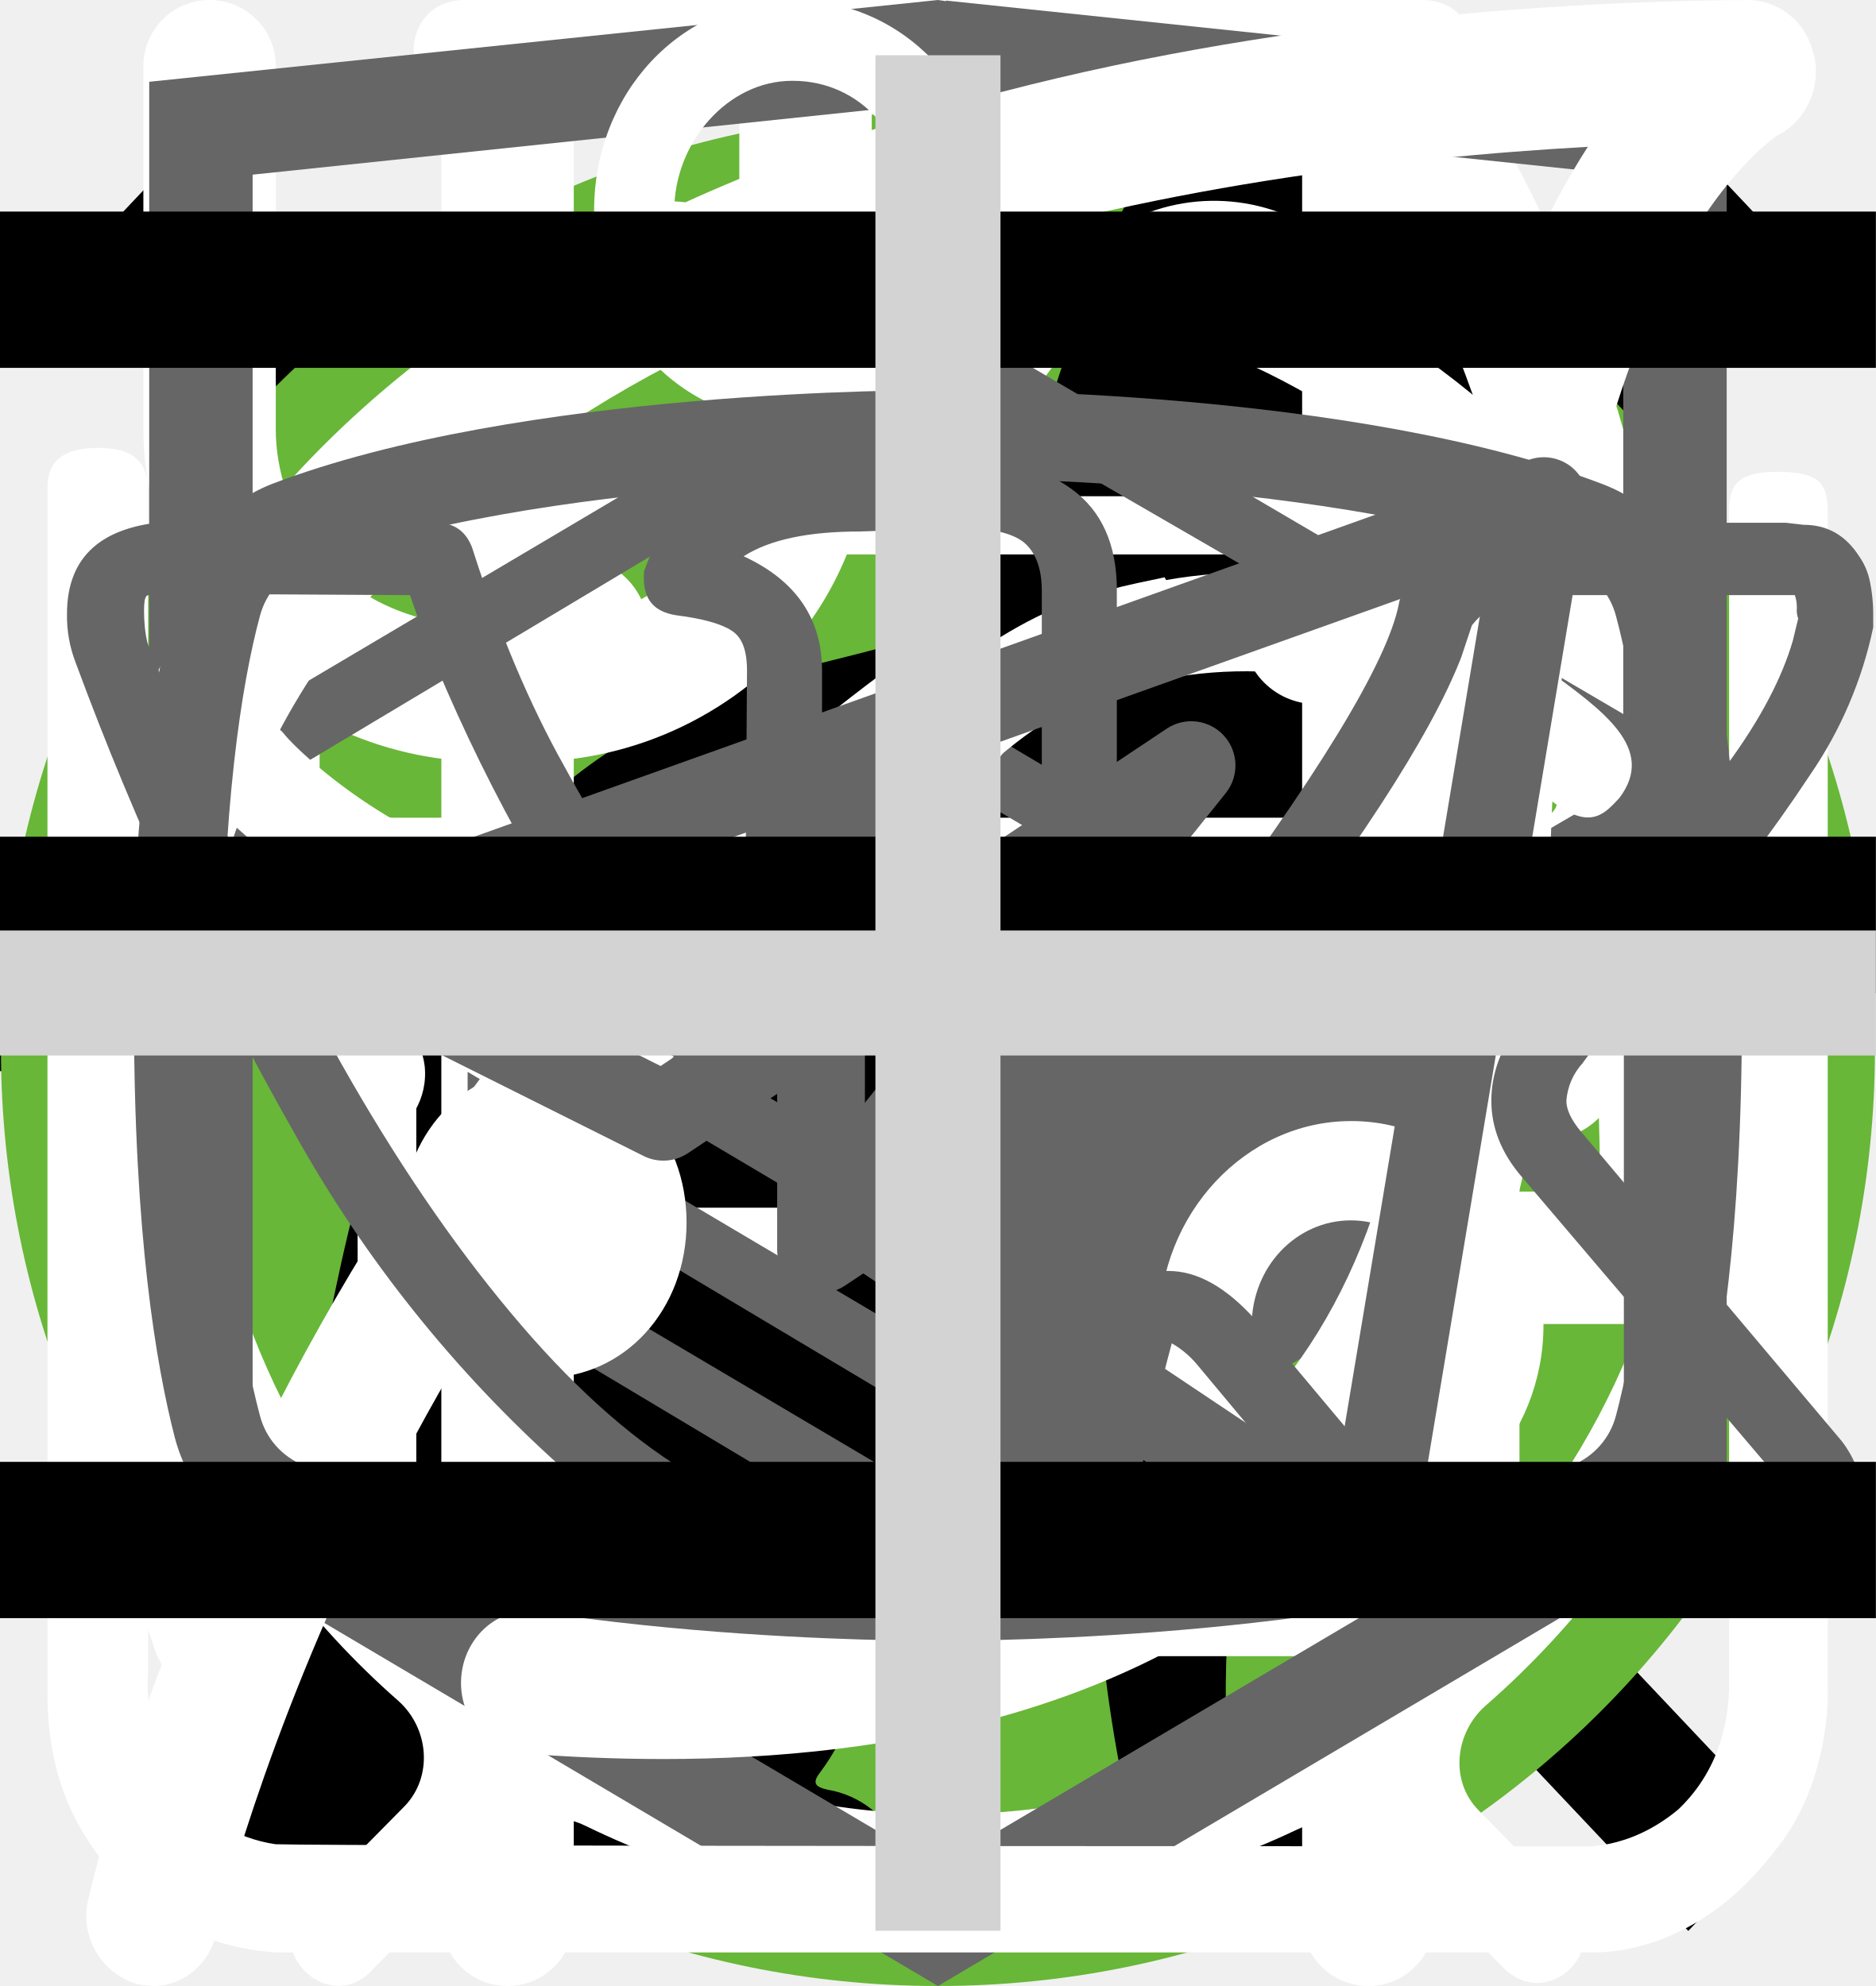
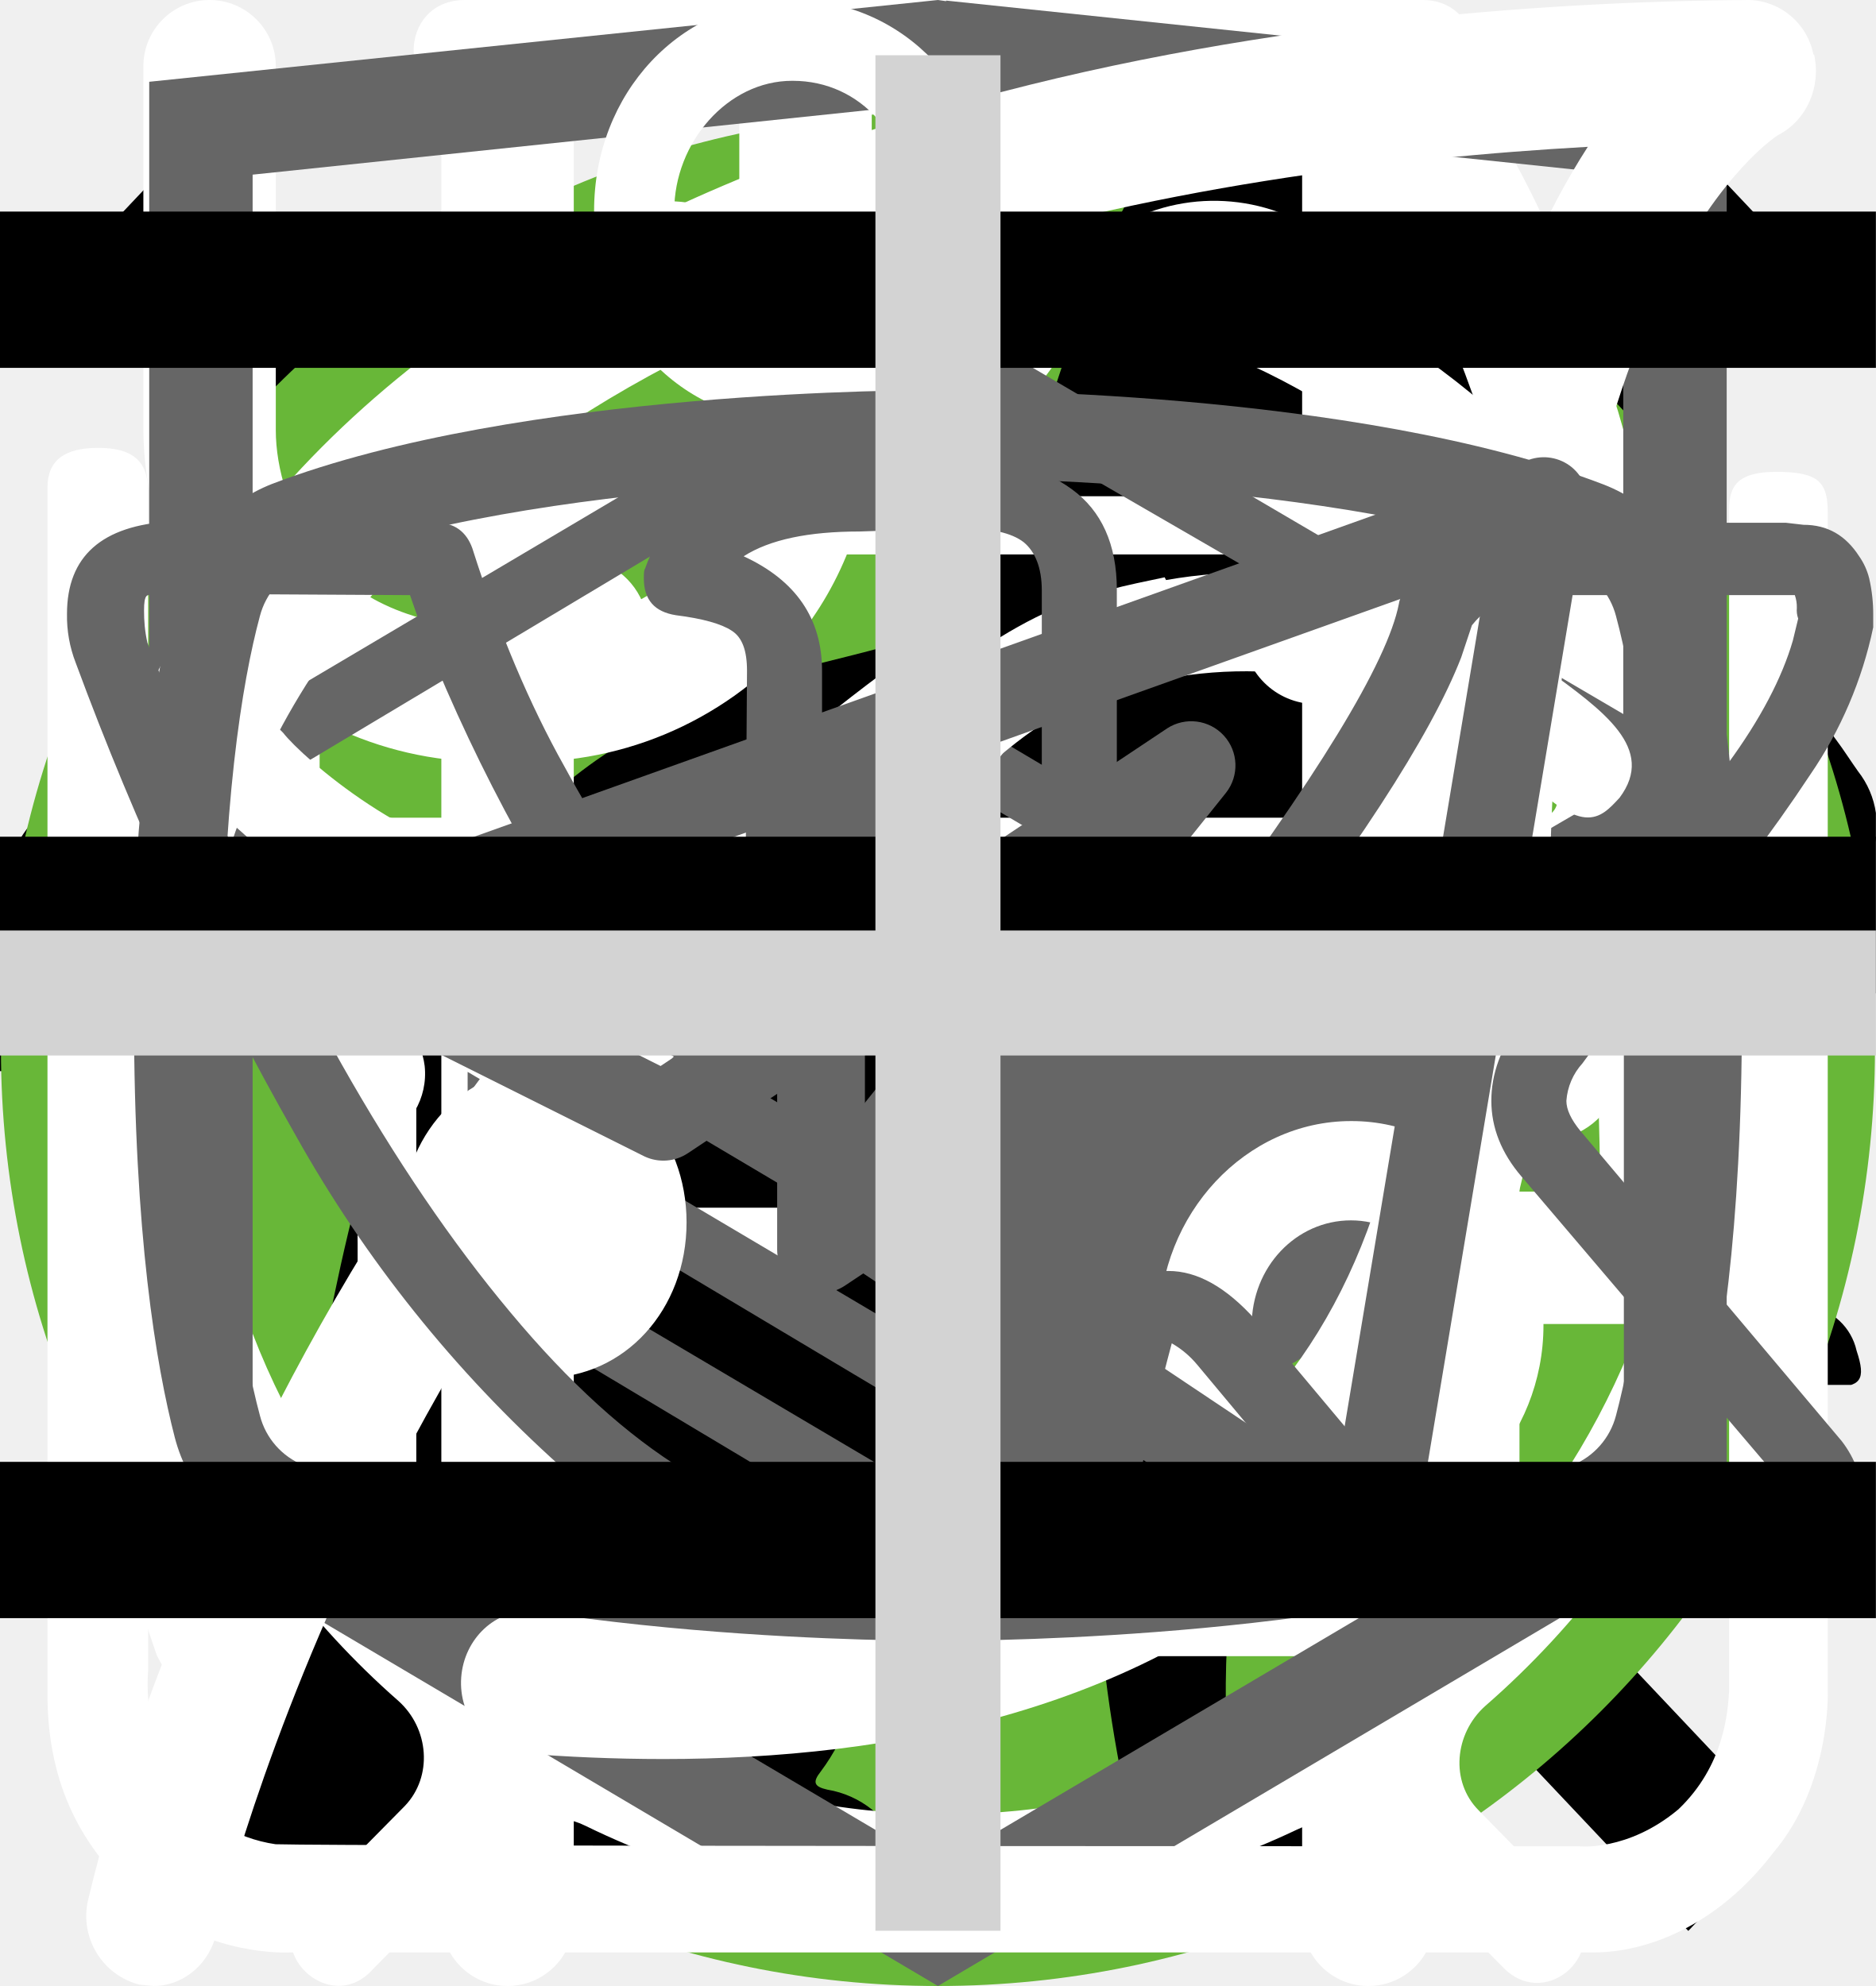
<svg xmlns="http://www.w3.org/2000/svg">
  <style>:root svg:not(:target){display:none}</style>
  <svg viewBox="0 0 24 12" fill="none" id="arrow">
    <path stroke="#000" stroke-width="2" d="M0 6h18" />
    <path d="m24 6-6.75 5.2v-10.4l6.75 5.2Z" fill="#000" />
  </svg>
  <svg viewBox="0 0 20 20" fill="none" id="cross">
    <path transform="matrix(.68659 -.72705 .68659 .72705 2.002 20)" stroke="#000" stroke-width="1.5" d="M0-.75h24.76" />
    <path transform="matrix(.68659 .72705 -.68659 .72705 1 2)" stroke="#000" stroke-width="1.5" d="M0-.75h24.76" />
  </svg>
  <svg viewBox="0 0 40 256" fill="none" id="curtain">
    <rect x="18" width="4" height="256" rx="2" fill="#666" />
    <rect x="1" y="109" width="38" height="38" rx="19" fill="#fff" />
    <rect x="1" y="109" width="38" height="38" rx="19" stroke="#666" stroke-width="2" />
    <path d="m16 119-8 9 8 9v-18Zm16 9-8-9v18l8-9Z" fill="#666" />
+   </svg>
+   <svg viewBox="0 0 268 200" fill="none" id="icon-cat-pro">
+     <circle cx="134" cy="100" r="100" fill="#68B738" />
+     <g clip-path="url(#icon-cat-pro_0)">
+       <path d="M246.24 55.51a30.4 30.4 0 0 1 9-9.2c2-1.4 3.2-1.4 4.4 1.2 1.6 3.8 3 7.8 1.8 12a4.59 4.59 0 0 0 .8 4.2c1.2 1.6 2.2 3.2 3.2 4.6a12.54 12.54 0 0 1 1.8 12.4 10.86 10.86 0 0 0-.4 6.2c.4 1.98.4 4.02 0 6a7.5 7.5 0 0 1-5.4 6.4 10.42 10.42 0 0 0-6.4 4 2.09 2.09 0 0 1-1.8 1c-2.4.4-8.4-5-8.4-7.4v-1.2c.2-7.2-.2-7.8-6.8-10.8a8.78 8.78 0 0 1-3.6-2.4c-1.2-1.6-2.8-1.4-4.6-.8-1.8.6-2.8 1.8-2.6 3.8.6 4.85.8 9.73.6 14.6.01.56.15 1.1.4 1.6 6.2 9 8.6 19.6 11.6 29.8 2.4 7.8 6.8 12 14.8 12.6 1.28.1 2.55.3 3.8.6a8.32 8.32 0 0 1 6.8 6.4c1.4 4.2.6 5.2-3.6 5.2h-13a6.48 6.48 0 0 1-4.6-1.6 23.39 23.39 0 0 0-6.8-4 14.53 14.53 0 0 1-6.8-5.2 57.16 57.16 0 0 0-8-9c-5.6-5.8-11.6-11.4-16.8-17.4a22.77 22.77 0 0 1-6.4-15.2c0-1.8-.4-2.6-2.4-1.8-.6.38-1.3.6-2 .6-5.6 0-8.4 3.4-10.4 8.4-1.8 4.2-4.2 8.2-6.4 12.4a20.8 20.8 0 0 0-2 8.4c0 4.8 1.2 6.4 5.6 8 2.8 1 5.4 2 6.8 4.8 1.6 3.2 1.2 4-2.2 4.2h-13.6a3.76 3.76 0 0 1-3.8-2.2l-3.6-6a12.1 12.1 0 0 1-1.4-10.8c.86-3.47.93-7.1.2-10.6a16.84 16.84 0 0 1 3.4-14c1.2-1.4 1.2-2-.8-2.4a100.17 100.17 0 0 1-23.74-8.25.2.2 0 0 1-.06-.15c-6.4-2.4-7.6-2-9.4 4.6-1.6 5.6-3.2 11.2-4.4 17-1.4 6.4.2 12.4 2.2 18.4.8 2.4 3.2 2.2 5 2.8 4 1.2 7.4 2.8 9 7 1.4 3.2 1.2 3.6-2.2 3.6-3.4 0-6.8-.2-10.4 0-3.04.06-6-.93-8.4-2.8-9.6-6.4-12.4-16.2-13.2-26.8-.4-6.6-4-11.8-8.2-16.8-.8-1-1.6-1.4-2.8-.6a88.63 88.63 0 0 1-13.4 6 53.42 53.42 0 0 0-24.4 17.6 21.26 21.26 0 0 0-4.4 10.2c-.6 3.6.4 5.2 4 6.2s5.4 3 5.8 6.8c.2 1.6-.4 2.4-2 2.4h-16.2a3.3 3.3 0 0 1-2.6-1.6c-2.52-3.1-3.86-7-3.8-11-.1-6.9.5-13.8 1.8-20.6a12.6 12.6 0 0 1 6.8-9.6c11.8-5.6 18-16.2 23.6-27.2 1.2-2.2.2-2.6-1.8-2.4-5.6.78-10.9 2.98-15.4 6.4-5.9 4.3-11.45 9.05-16.6 14.2a33.34 33.34 0 0 1-20.6 9.8c-14.6.8-21.4-7.4-20.8-20.6.13-4.5 1.83-8.81 4.8-12.2a8.5 8.5 0 0 1 9-3c3 .8 3.8 2.4 2.6 5.4-.6 1.2-1.4 2.2-2 3.4a15 15 0 0 0-2 4c-2.2 6 .8 10.2 7 10.8 6.6.6 12-2.2 17-6.2a89.88 89.88 0 0 0 16-16.6 41.58 41.58 0 0 1 28.8-16.2c4.6-.6 8.6-2.6 13-3.8a83.01 83.01 0 0 1 25.4-3.6 26 26 0 0 0 11.6-2.2c9.8-4 20-4 30.2-2 8 1.6 16 3.6 23.8 5.6 4.64.87 9.41.73 14-.4a135.6 135.6 0 0 1 26.8-4c5.92-.28 11.83.88 17.2 3.4 4 1.8 4 1.8 3 5.6Z" fill="#000" />
+     </g>
+     <defs>
+       <clipPath id="icon-cat-pro_0">
+         <path fill="#fff" transform="translate(0 44)" d="M0 0h268v112h-268z" />
+       </clipPath>
+     </defs>
  </svg>
  <svg viewBox="0 0 50 53" fill="none" id="icon-cat-slim">
    <circle cx="25" cy="28" r="25" fill="#68B738" />
    <g clip-path="url(#icon-cat-slim_0)">
      <path d="M35.2 0h-.2c-.32.19-.59.47-.74.82a8.03 8.03 0 0 0-.67 1.76.84.84 0 0 1-.76.69 3.77 3.77 0 0 0-2.69 1.95c-.37.66-.69 1.35-.95 2.06-.73 1.9-1.29 3.85-1.98 5.77-.32.87-.34.87-1.32.87-1.16 0-1.08-.18-1.1 1.1 0 .41.13.62.56.6.13 0 .33-.07.39.1.05.18-.13.26-.23.36a4.63 4.63 0 0 1-2.23 1.26c-.97.26-1.97.47-2.92.79-2.45.82-4.7 1.96-6.46 3.9a14.44 14.44 0 0 0-2.44 4.04c-1.89 4.46-2.8 9.15-3.51 13.88a97.06 97.06 0 0 0-.75 6.7c-.1 1.1-.2 2.23-.2 3.35h17.14c.03-.23-.01-.46-.12-.66a2.58 2.58 0 0 0-1.97-1.58c-.36-.08-.4-.2-.18-.48.36-.48.64-1.02.82-1.6.84-2.47 1.16-5.06 1.57-7.62.23-1.96.83-3.85 1.77-5.59a11.13 11.13 0 0 1 2.87-3.28c.43-.32.45-.32.52.23.05.36.06.74.09 1.11a48.2 48.2 0 0 1-.1 7.31c-.2 1.88-.22 3.78-.07 5.67.2 2.2.59 4.36 1.16 6.49h6.84a2.8 2.8 0 0 0-2.18-2.29c-.64-.1-1.3-.07-1.93.1-.31.08-.44 0-.46-.33-.22-2.73-.04-5.47.51-8.16a91.8 91.8 0 0 0 1.57-9.37c.14-1.27.54-2.5 1.18-3.6.6-1.1 1.14-2.23 1.74-3.33a3.03 3.03 0 0 0 .22-2.67c-.14-.37-.27-.74-.44-1.1-.52-1-1.03-2-1.5-3-.26-.52-.2-.59.36-.6.84 0 .84 0 .86-.85v-.34c0-.35-.14-.55-.52-.51h-.78c-.36 0-.46-.15-.37-.52a3.22 3.22 0 0 1 2.64-2.28 11.3 11.3 0 0 1 3.4.22.51.51 0 0 0 .65-.33 40 40 0 0 1 .66-1.55.52.52 0 0 0-.05-.58c-1.65-2.1-3.43-4.05-5.87-5.3a.77.77 0 0 1-.45-.58 9.8 9.8 0 0 0-.65-2.14 1.8 1.8 0 0 0-.73-.89Z" fill="#000" />
    </g>
    <defs>
      <clipPath id="icon-cat-slim_0">
        <path fill="#fff" transform="translate(7)" d="M0 0h36v50h-36z" />
      </clipPath>
    </defs>
  </svg>
  <svg viewBox="0 0 27 31" fill="none" id="icon-clock">
    <path d="M6.12 0c-1.07 0-1.07 1.58 0 1.58h6.67v1.6a13.21 13.21 0 0 0-12.23 13.3c0 4.02 1.75 7.64 4.52 10.07.48.43.54 1.18.1 1.64l-1.53 1.55c-.75.69.36 1.75 1.03 1l2-2.03c.36-.34.88-.43 1.32-.21a12.79 12.79 0 0 0 11.1.06c.43-.21.96-.13 1.3.21l1.95 1.97c.68.64 1.66-.31 1.04-1l-1.45-1.48c-.45-.45-.38-1.2.1-1.63a13.47 13.47 0 0 0 4.62-10.16 13.2 13.2 0 0 0-12.27-13.28v-1.6h6.67c1.06 0 1.06-1.59 0-1.59h-14.94Zm-4.12 16.47c0-6.53 5.2-11.82 11.6-11.82 6.41 0 11.6 5.3 11.6 11.82 0 6.55-5.19 11.85-11.6 11.85-6.4 0-11.6-5.3-11.6-11.85Zm10.8-8.09c0-1.1 1.66-1.1 1.66 0v8.63c0 .23-.09.44-.25.6a.86.86 0 0 1-.6.25.82.82 0 0 1-.57-.23.8.8 0 0 1-.24-.56v-8.69Zm-5 2.62c.31 0 .61-.12.83-.34a1.14 1.14 0 0 0-.82-1.96c-.3.02-.56.16-.75.37a1.14 1.14 0 0 0 .75 1.92Zm11.6 0c.31 0 .6-.12.82-.34a1.14 1.14 0 0 0-.82-1.96 1.14 1.14 0 0 0 0 2.29Zm-10.43 12.59c0 1.53-2.33 1.53-2.33 0s2.33-1.53 2.33 0Zm4.64 3.44a1.18 1.18 0 0 0 1.17-.68 1.14 1.14 0 0 0-.7-1.56 1.17 1.17 0 0 0-1.22.32 1.14 1.14 0 0 0 .75 1.92Zm-8.12-10.39a1.14 1.14 0 0 1-.69 1.17 1.17 1.17 0 0 1-1.57-.7 1.14 1.14 0 0 1 .32-1.2 1.17 1.17 0 0 1 1.94.73Zm17.39 1.15a1.17 1.17 0 0 0 1.17-.68 1.14 1.14 0 0 0-.7-1.55 1.17 1.17 0 0 0-1.22.32 1.14 1.14 0 0 0 .75 1.91Zm-2.32 5.8c0 1.53-2.32 1.53-2.32 0s2.32-1.53 2.32 0Z" fill="#fff" />
  </svg>
  <svg viewBox="0 0 26 30" fill="none" id="icon-eat">
    <path fill-rule="evenodd" clip-rule="evenodd" d="M19.12.08a1 1 0 0 1 1.09.21c.9.91 2.1 2.88 3.06 5.92a42.6 42.6 0 0 1 1.73 12.79 1 1 0 0 1-1 1h-3.5v9a1 1 0 1 1-2 0v-28a1 1 0 0 1 .62-.92Zm1.38 17.92h2.5a39.62 39.62 0 0 0-1.64-11.19 22.4 22.4 0 0 0-.86-2.3v13.49Zm-14-18a1 1 0 0 1 1 1v28a1 1 0 1 1-2 0v-28a1 1 0 0 1 1-1Z" fill="#fff" />
    <path fill-rule="evenodd" clip-rule="evenodd" d="M2 0a1 1 0 0 1 1 1v5.5c0 .56.2 1.32.7 1.92.48.56 1.31 1.08 2.8 1.08a1 1 0 1 1 0 2 5.41 5.41 0 0 1-4.33-1.8 5.07 5.07 0 0 1-1.17-3.2v-5.5a1 1 0 0 1 1-1Z" fill="#fff" />
    <path fill-rule="evenodd" clip-rule="evenodd" d="M11 0a1 1 0 0 0-1 1v5.5c0 .56-.2 1.32-.7 1.92-.48.56-1.31 1.08-2.8 1.08a1 1 0 0 0 0 2 5.4 5.4 0 0 0 4.33-1.8 5.07 5.07 0 0 0 1.17-3.2v-5.5a1 1 0 0 0-1-1Z" fill="#fff" />
  </svg>
  <svg viewBox="0 0 78 81" fill="none" id="icon-gift">
    <path d="M64.02 35.63h-49.99a3.18 3.18 0 0 1-3.18-3.16v-9.47a3.18 3.18 0 0 1 3.18-3.16h49.98a3.17 3.17 0 0 1 3.19 3.16v9.47a3.17 3.17 0 0 1-3.18 3.16Zm-49.99-13.37c-.4 0-.74.34-.74.74v9.47c0 .4.33.74.74.74h49.98c.41 0 .75-.33.75-.74v-9.47c0-.4-.34-.74-.75-.74h-49.98Z" fill="#fff" />
    <path d="M57.04 68.08h-36.04a6.11 6.11 0 0 1-6.13-6.09v-27.57c0-.67.55-1.21 1.22-1.21.68 0 1.22.54 1.22 1.21v27.57a3.68 3.68 0 0 0 3.69 3.67h36.04a3.68 3.68 0 0 0 3.7-3.67v-27.57a1.22 1.22 0 0 1 2.44 0v27.57a6.11 6.11 0 0 1-6.14 6.1Z" fill="#fff" />
    <path d="M39.02 68.08c-.67 0-1.22-.54-1.22-1.2v-32.46c0-.67.55-1.21 1.22-1.21.68 0 1.22.54 1.22 1.21v32.45c0 .67-.54 1.21-1.22 1.21Zm-15.21-45.82a7.81 7.81 0 0 1-3.17-10.6 7.9 7.9 0 0 1 10.66-3.16c5.82 3.13 8.96 11.86 9.09 12.23l-2.3.8c-.03-.08-2.96-8.22-7.95-10.9a5.45 5.45 0 0 0-7.36 2.17 5.4 5.4 0 0 0 2.2 7.33l-1.17 2.13Z" fill="#fff" />
    <path d="m54.23 22.26-1.16-2.14a5.38 5.38 0 0 0-1.03-9.92 5.42 5.42 0 0 0-4.14.43c-4.98 2.68-7.91 10.82-7.94 10.9l-2.3-.8c.13-.37 3.27-9.1 9.08-12.23a7.86 7.86 0 0 1 11.29 9.1c-.6 2-1.95 3.66-3.8 4.66Zm7.72 29.6h-45.86c-.67 0-1.22-.55-1.22-1.21 0-.67.55-1.22 1.22-1.22h45.86a1.21 1.21 0 1 1 0 2.42Z" fill="#fff" />
  </svg>
  <svg viewBox="0 0 27 34" fill="none" id="icon-html-academy">
    <g clip-path="url(#icon-html-academy_0)">
      <path d="m13.64.02-.14-.02-13.5 1.4v24.61l13.5 7.99 13.5-7.99v-24.6l-13.36-1.4Zm11.6 25-11.74 6.94-11.73-6.94v-10.1l11.68 6.93.02 1.25-8.02-4.75v1.23l8.04 4.8.02 1.3-8.05-4.76v1.22l8.04 4.81 8.12-4.83v-5.21l3.62-2.15v10.26Zm0-11.57-3.23 1.88-1.48.88-7.06-4.19-.01 1.23 6.04 3.57-.06.03-.13.07-.86.5-4.98-2.95-.01 1.22 3.93 2.33-.93.61-.02.01-2.97-1.74-.01 1.23 1.94 1.13-1.98 1.19-11.62-6.87 11.63-6.96 11.8 6.83Zm0-1.22-11.8-6.92-11.67 6.91v-9.23l11.73-1.23 11.73 1.23v9.24Z" fill="#666" />
    </g>
    <defs>
      <clipPath id="icon-html-academy_0">
        <path fill="#fff" d="M0 0h27v34h-27z" />
      </clipPath>
    </defs>
  </svg>
  <svg viewBox="0 0 25 28" fill="none" id="icon-leaf">
    <path d="M24.84.77a.95.95 0 0 0-.9-.77h-.01c-4.94.03-16.95.92-21.8 8.38-2.51 3.88-2.73 8.91-.64 14.96l.07.13a25.93 25.93 0 0 0-1.04 3.32 1 1 0 0 0 .72 1.19l.2.02c.43 0 .81-.32.9-.79.03-.1 2.42-10.37 10.86-16.38.43-.3.55-.93.26-1.38a.9.9 0 0 0-1.3-.28c-4.79 3.4-7.74 8-9.47 11.65-1.24-4.57-.92-8.37.99-11.3 3.74-5.76 12.62-7.15 17.98-7.45-1.16 1.8-2.41 5.1-2.41 10.93 0 3.12-.83 5.52-2.47 7.14-2.62 2.6-6.88 2.83-10 2.58-.51-.04-.96.38-1 .93-.04.55.35 1.03.86 1.07.63.05 1.3.08 1.99.08 3.17 0 6.86-.66 9.42-3.2 2.04-2 3.07-4.9 3.07-8.6 0-9.1 3.22-11.1 3.23-11.1.4-.21.6-.68.5-1.13Z" fill="#fff" />
  </svg>
  <svg viewBox="0 0 27 29" fill="none" id="icon-powder">
    <path d="M11.38 0c-1.64 0-2.9 1.36-2.9 3.08s1.26 3.08 2.9 3.08c1.63 0 2.9-1.36 2.9-3.08s-1.27-3.08-2.9-3.08Zm0 1.18c1 0 1.72.84 1.72 1.9 0 1-.8 1.9-1.72 1.9-1 0-1.73-.84-1.73-1.9 0-1 .78-1.9 1.72-1.9Zm-10.88 23.56c0 1.18.4 2.18 1.36 3 1 .84 2.17.77 2.17.77h19.04c.77 0 1.8-.38 2.62-1.45.85-1 .8-2.36.8-2.36v-17.21c0-.44-.12-.6-.75-.6-.64 0-.69.27-.69.59v17.22c-.02.3-.07 1.08-.74 1.72-.74.62-1.45.54-1.45.54s-18.13 0-19.03-.03a2.14 2.14 0 0 1-1.45-.9c-.51-.73-.41-1.63-.41-1.63v-17.22c0-.46-.24-.64-.73-.64s-.74.18-.74.58v17.62Zm16.31-16.31c-1.08.23-2.17.38-4.26 2.35-2.08 2-3.62 1.9-5.16 1.82-1.54-.1-3.17-1.54-3.45-1.9-.33-.36-.9-.12-1.08.11-.16.24-.16.64.1 1 1.27 1.18 2.45 2.08 4.72 2.26a7.5 7.5 0 0 0 5.89-2.26c1.45-1.45 2.17-1.72 3.26-1.9a6.3 6.3 0 0 1 5.08 1.26c1 1.1 1.26.78 1.54.48.54-.72-.23-1.27-1.1-1.9a7.24 7.24 0 0 0-5.52-1.28l-.02-.04Zm-9.06 7.16c-1.18 0-2.08 1-2.08 2.26 0 1.27.9 2.27 2.08 2.27 1.18 0 2.08-1 2.08-2.27s-.9-2.26-2.08-2.26Zm11.78.78c-1.54 0-2.8 1.36-2.8 2.99 0 1.63 1.26 2.99 2.8 2.99 1.54 0 2.81-1.36 2.81-3 0-1.62-1.27-2.98-2.8-2.98Zm0 1.45c.8 0 1.45.7 1.45 1.54a1.5 1.5 0 0 1-1.45 1.54c-.8 0-1.45-.7-1.45-1.54 0-.86.65-1.54 1.45-1.54Z" fill="#fff" />
  </svg>
  <svg viewBox="0 0 28 22" fill="none" id="icon-telegram">
    <path fill-rule="evenodd" clip-rule="evenodd" d="M23.46 3.15c.18.15.27.38.23.61l-2.63 15.76a.66.66 0 0 1-1.01.44l-7.88-5.25a.66.66 0 0 1-.15-.96l2.61-3.26-4.36 2.9a.66.66 0 0 1-.65.05l-5.26-2.63a.66.66 0 0 1 .08-1.2l18.38-6.57a.66.66 0 0 1 .64.11Zm-17.13 7.17 3.53 1.77 7.56-5.04a.66.66 0 0 1 .88.96l-4.8 6 6.43 4.3 2.28-13.66-15.88 5.67Z" fill="#666" />
  </svg>
  <svg viewBox="0 0 28 22" fill="none" id="icon-vkontakte">
    <path d="M1 5.34c0-.86.52-1.32 1.55-1.38l3.97.02c.26 0 .44.13.53.38.4 1.26.86 2.34 1.37 3.25.5.92 1.17 1.97 1.99 3.16.07.15.18.23.34.23.13 0 .22-.06.3-.18l.07-.28.03-4.35c0-.3-.07-.5-.23-.6-.15-.1-.43-.18-.83-.23-.32-.05-.48-.23-.48-.55 0-.07 0-.12.02-.15.38-1.09 1.44-1.63 3.2-1.63l1.5-.03c.67 0 1.23.16 1.67.48.44.32.67.82.67 1.5v5.72c.12.08.24.12.34.12.27 0 .5-.15.7-.45 1.95-2.58 3-4.31 3.17-5.18a.3.3 0 0 1 .05-.13c.12-.25.33-.47.61-.65.29-.19.53-.31.75-.38a.55.55 0 0 1 .24-.05h4.13l.26.03c.36 0 .63.16.83.47.07.1.12.21.15.33a2.4 2.4 0 0 1 .06.55v.18a6.11 6.11 0 0 1-.94 2.2 23.4 23.4 0 0 1-1.93 2.53c-.79.9-1.27 1.5-1.47 1.78a.93.93 0 0 0-.24.56c0 .13.07.28.21.45l3.9 4.63c.2.26.31.56.31.88 0 .38-.16.7-.48.95-.32.25-.7.4-1.14.43l-.46.02h-4.04c-.02 0-.06 0-.11.02a.86.86 0 0 1-.1.01c-.4 0-.76-.16-1.1-.48-.12-.13-.96-1.12-2.5-2.97a1.39 1.39 0 0 0-.38-.32 38.47 38.47 0 0 0-.53 2.24l-.08.42a1.4 1.4 0 0 1-1.12 1.06l-.37.02h-2.61c-1.48 0-2.95-.63-4.41-1.9a19.3 19.3 0 0 1-3.96-4.95 47.51 47.51 0 0 1-3.28-7.05 1.92 1.92 0 0 1-.13-.73Zm16.01 6.51c-.37 0-.7-.1-1.01-.29a.9.9 0 0 1-.45-.79v-5.78c0-.34-.1-.58-.27-.72-.18-.14-.49-.21-.93-.21l-1.52.05c-.76 0-1.34.12-1.73.37.78.36 1.17.93 1.17 1.71v4.43a1.5 1.5 0 0 1-.53 1.04 1.6 1.6 0 0 1-1.07.42c-.53 0-.94-.24-1.22-.73a26.16 26.16 0 0 1-3.1-5.63l-.23-.66-3.55-.02c-.23 0-.36.01-.38.03-.03.03-.04.1-.04.22 0 .15.01.3.05.48l.56 1.4c1.49 3.64 3.11 6.51 4.86 8.6 1.75 2.1 3.47 3.15 5.16 3.15h2.66c.1 0 .19-.03.24-.09.05-.06.1-.17.13-.34l.06-.25.5-2.21c.15-.3.27-.5.38-.6.2-.2.42-.28.69-.28.43 0 .86.24 1.3.73l2.27 2.71c.14.22.3.33.45.33h4.4c.53 0 .8-.13.8-.38a.47.47 0 0 0-.08-.25l-3.87-4.55c-.3-.35-.45-.73-.45-1.13 0-.4.14-.8.43-1.16.23-.34.68-.9 1.34-1.67.67-.78 1.25-1.51 1.75-2.19.5-.68.82-1.3.98-1.85l.08-.33a.37.37 0 0 1-.02-.16.54.54 0 0 0-.03-.19h-4.18c-.27.1-.48.25-.64.45l-.16.48c-.45 1.16-1.6 2.94-3.5 5.36-.36.33-.8.5-1.3.5Z" fill="#666" />
  </svg>
  <svg viewBox="0 0 28 22" fill="none" id="icon-youtube">
    <path d="m17.85 10.8-5.24-3.5a.65.65 0 0 0-1.01.55v6.98a.65.65 0 0 0 1.01.54l5.24-3.49a.65.65 0 0 0 0-1.09Zm-4.94 2.8v-4.53l3.4 2.27-3.4 2.27Zm12.48-8.56a2.4 2.4 0 0 0-1.45-1.63c-3.72-1.43-9.69-1.41-9.94-1.41s-6.22-.02-9.94 1.4a2.4 2.4 0 0 0-1.45 1.64 25.32 25.32 0 0 0-.61 6.3c0 3.26.33 5.22.61 6.3a2.4 2.4 0 0 0 1.45 1.63c3.72 1.43 9.69 1.4 9.94 1.4h.08c.75 0 6.31-.04 9.86-1.4a2.4 2.4 0 0 0 1.45-1.64c.28-1.07.61-3.03.61-6.3 0-3.25-.33-5.22-.61-6.29Zm-1.27 12.27a1.1 1.1 0 0 1-.65.74c-3.5 1.34-9.4 1.32-9.47 1.32-.07 0-5.98.02-9.47-1.32a1.09 1.09 0 0 1-.65-.74c-.27-1-.57-2.85-.57-5.97 0-3.12.3-4.97.57-5.97a1.1 1.1 0 0 1 .65-.74c3.5-1.34 9.4-1.32 9.47-1.32.07 0 5.98-.02 9.47 1.32a1.1 1.1 0 0 1 .65.74c.27 1 .57 2.85.57 5.97 0 3.12-.3 4.96-.57 5.97Z" fill="#666" />
  </svg>
  <svg viewBox="0 0 24 24" fill="none" id="navicon">
    <path stroke="#000" stroke-width="2" d="M0 3h24m-24 8h24m-24 8h24" />
  </svg>
  <svg viewBox="0 0 30 30" fill="none" id="plus">
    <path stroke="#D3D3D3" stroke-width="2" d="M15 0v30m15-15h-30" />
  </svg>
</svg>
